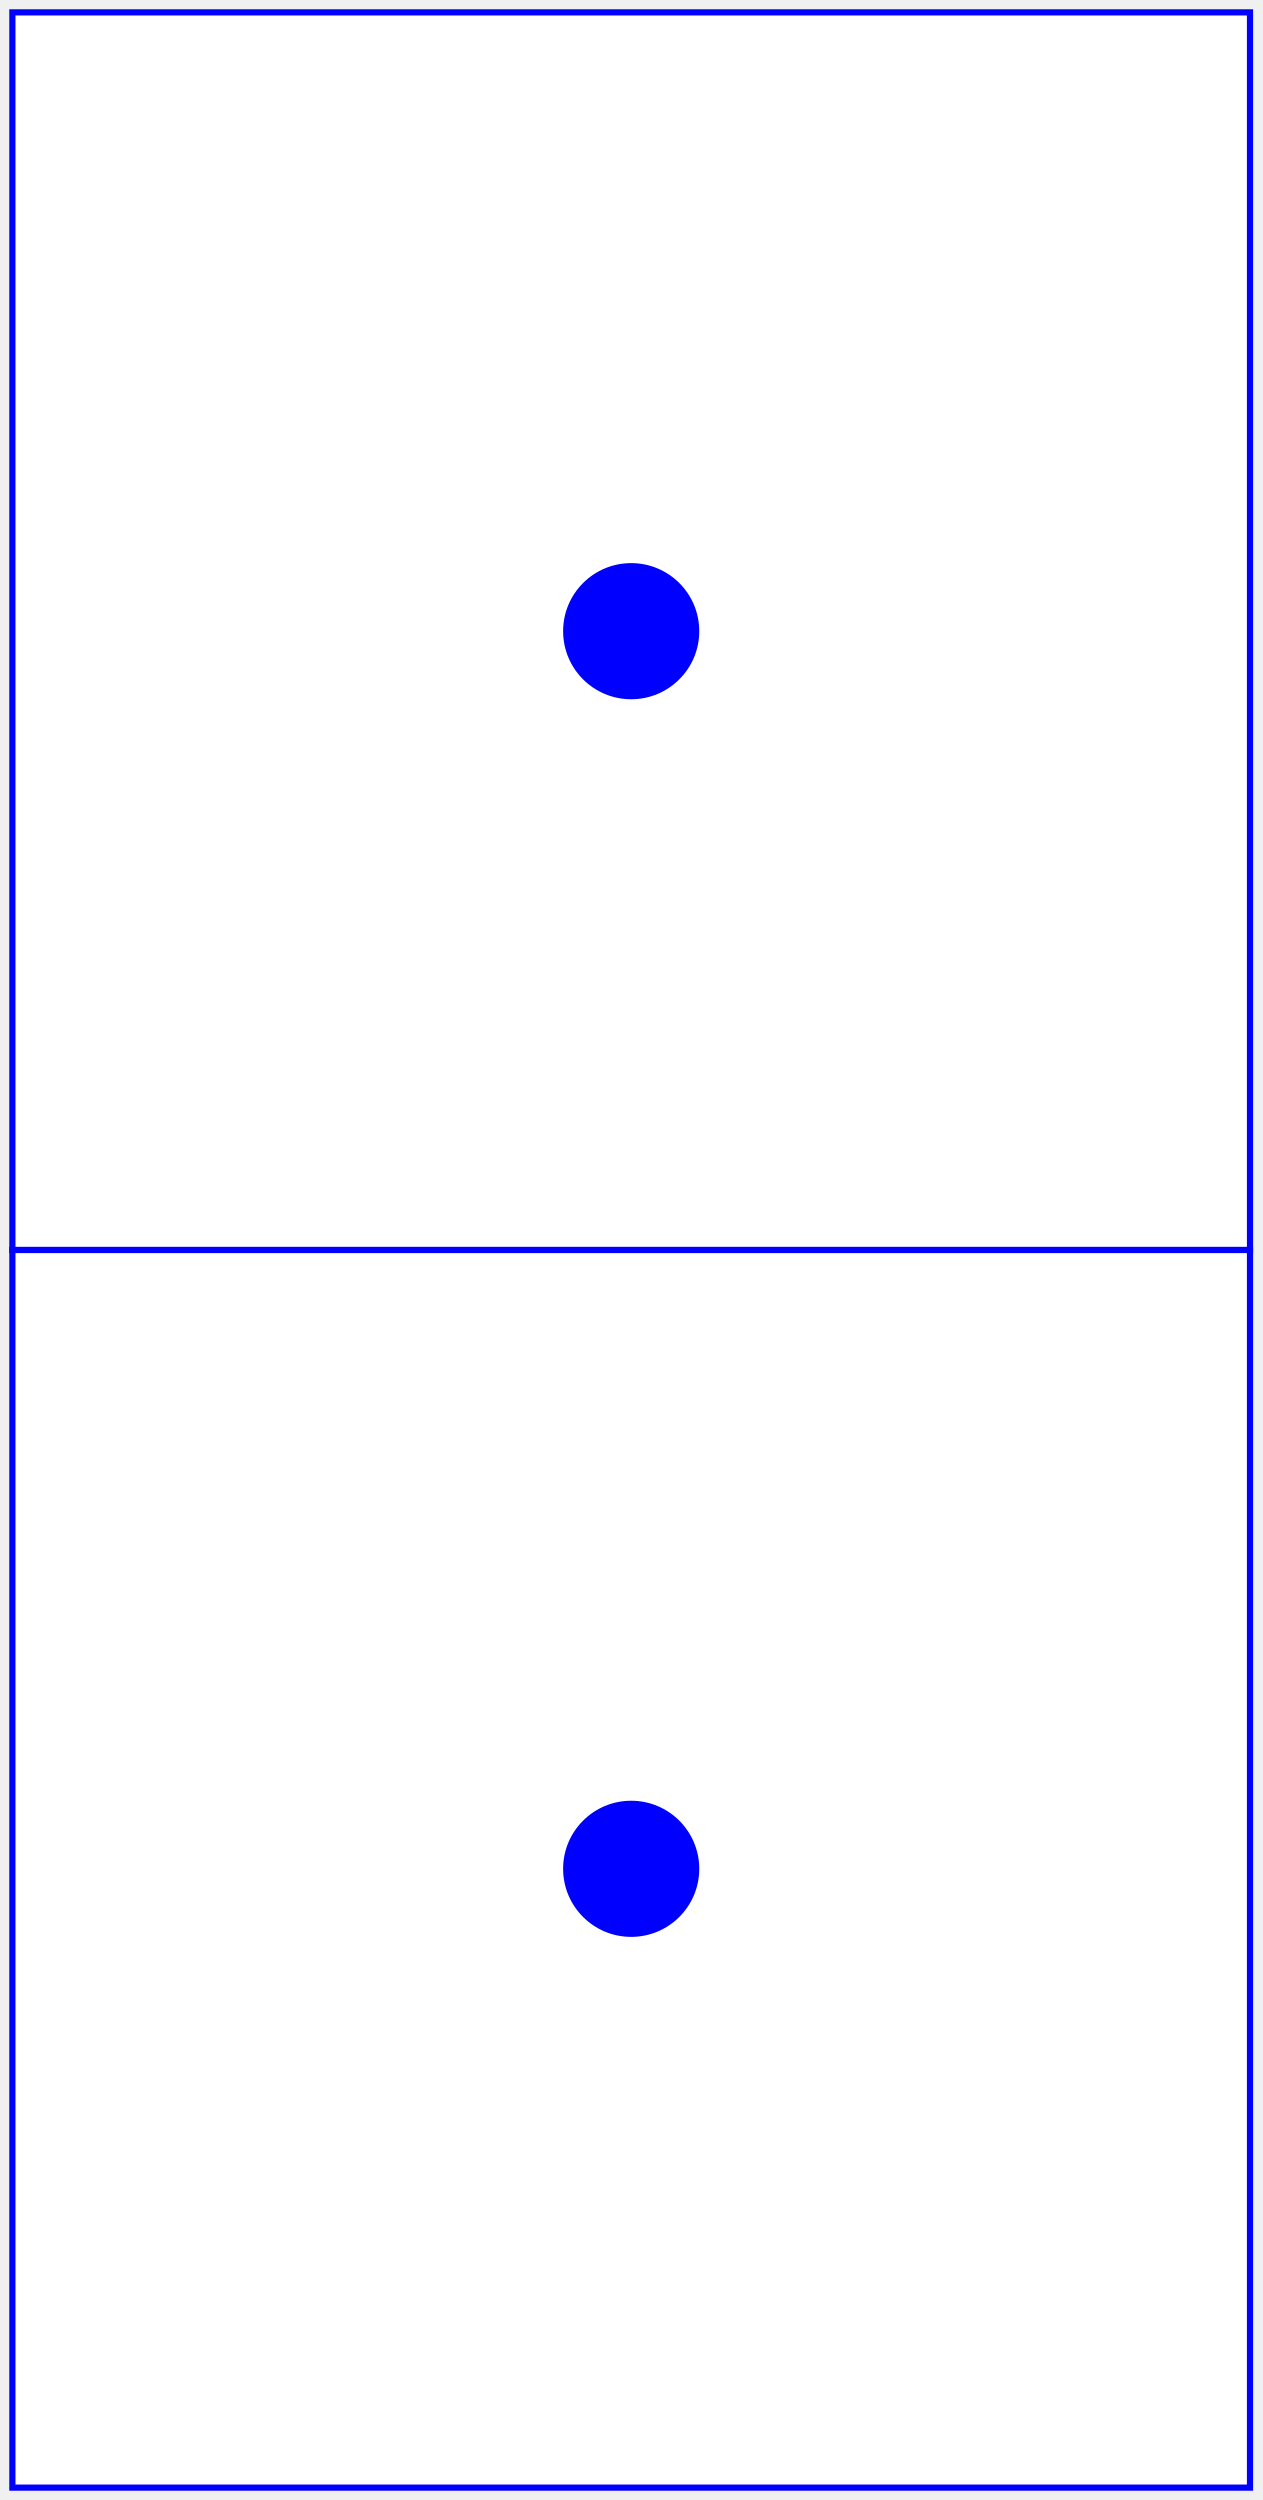
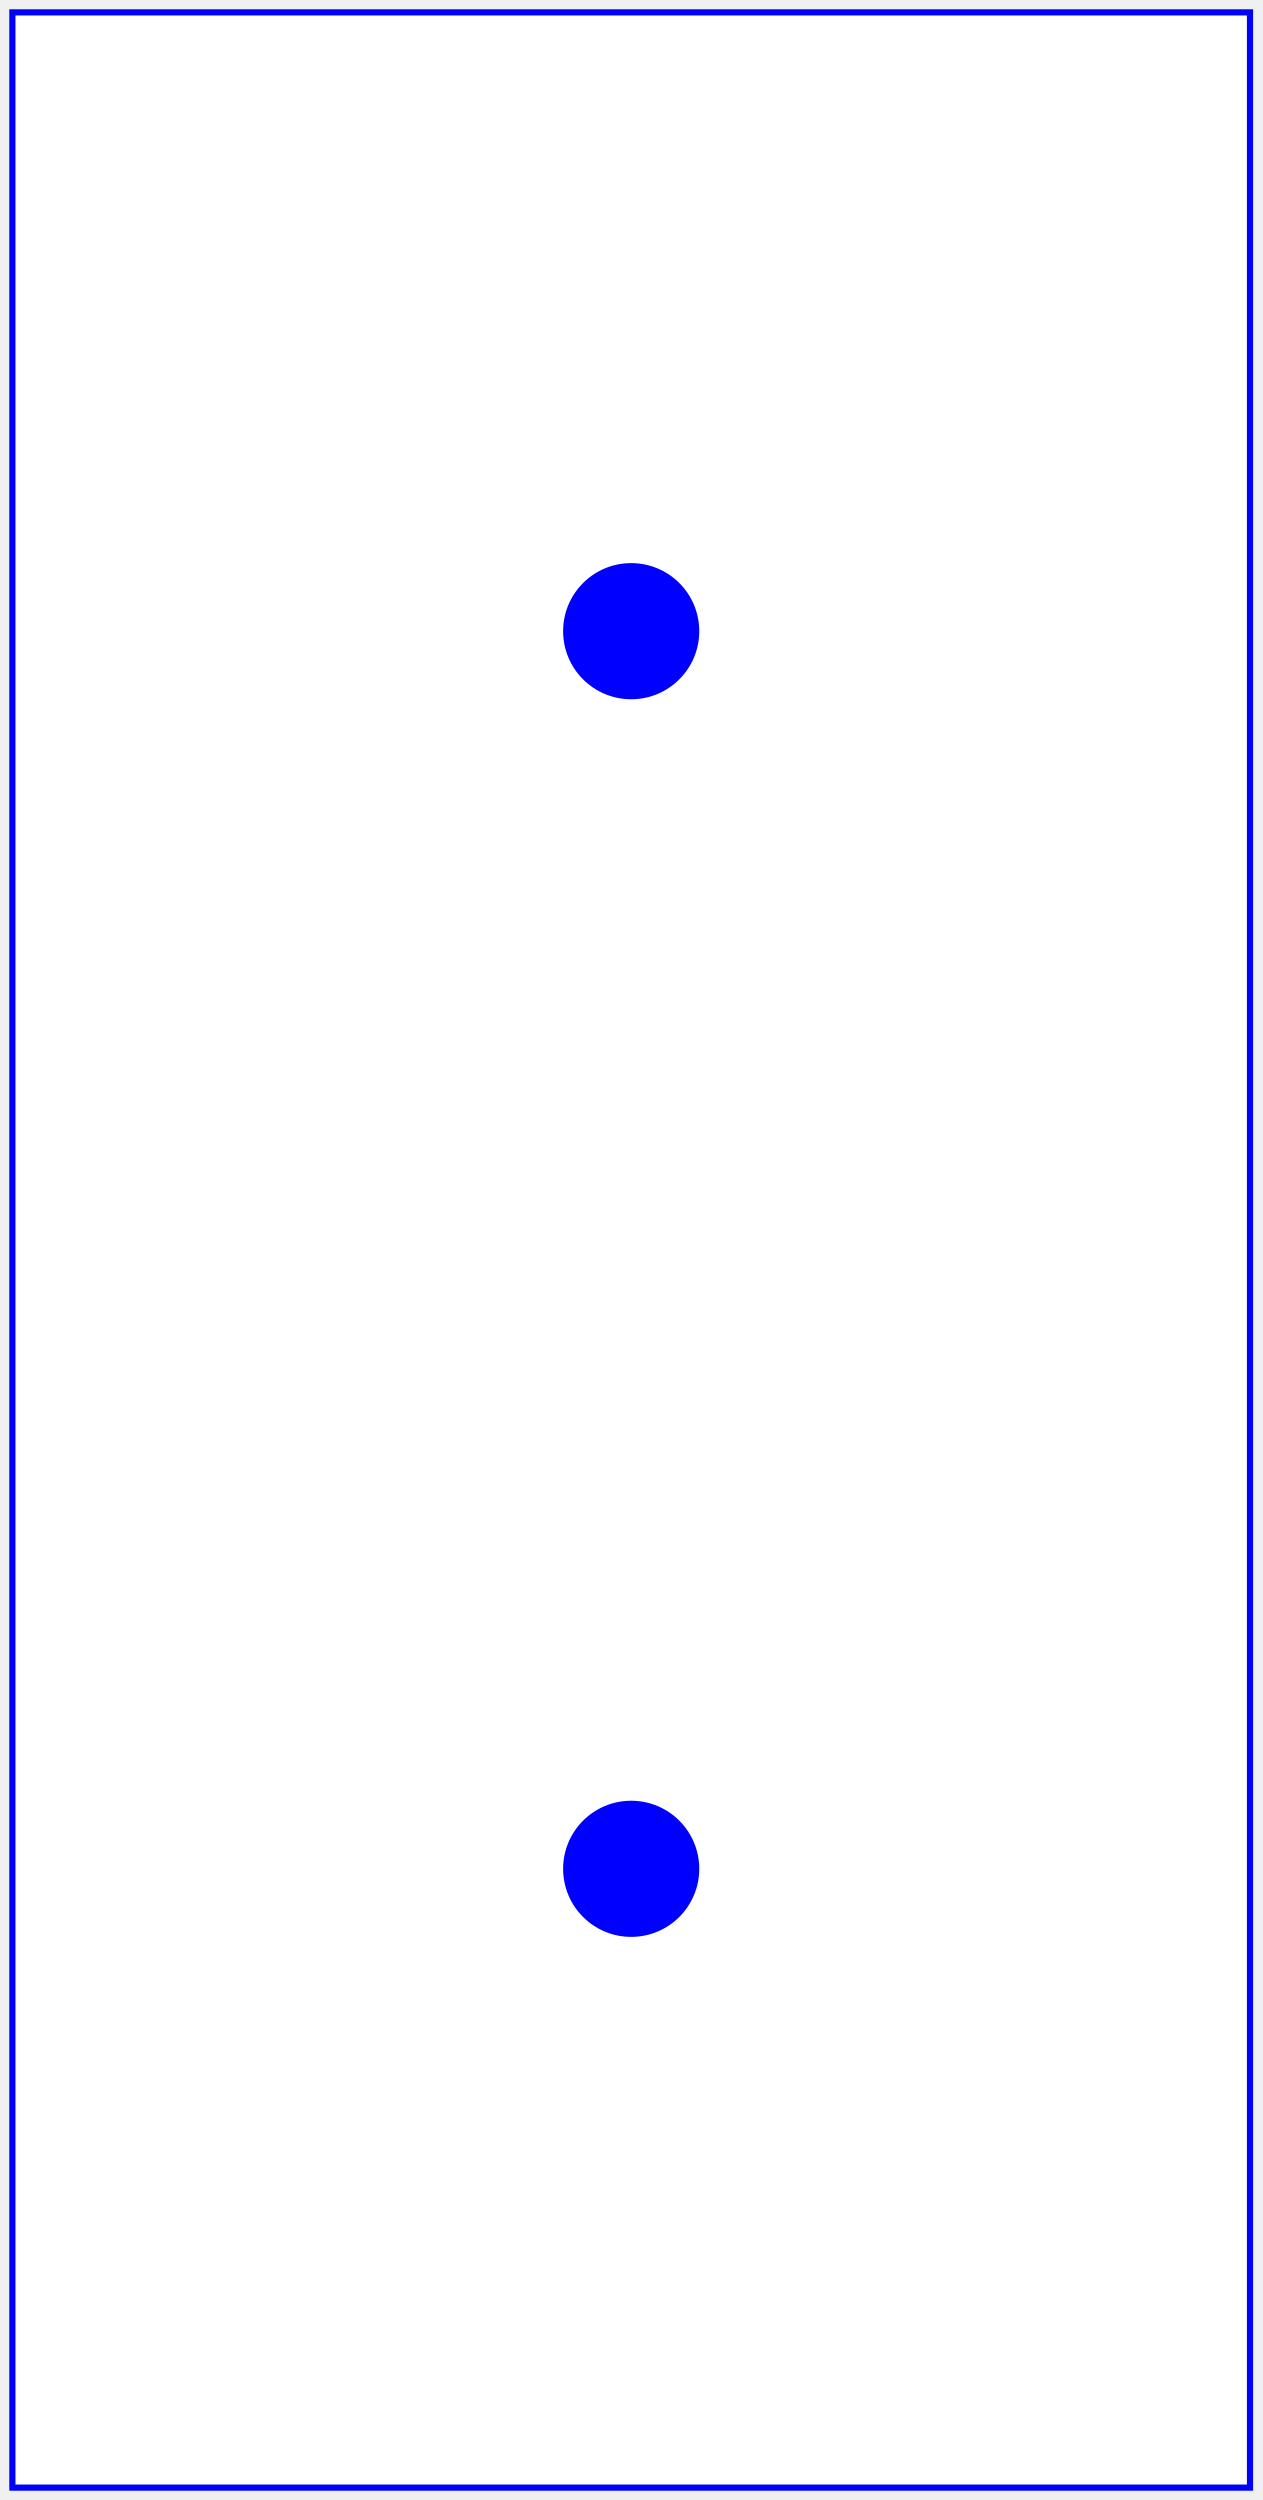
<svg xmlns="http://www.w3.org/2000/svg" baseProfile="full" height="404px" version="1.1" width="204px">
  <defs />
-   <rect fill="white" height="200" stroke="blue" width="200" x="2" y="2" />
+   <rect fill="white" height="400" stroke="blue" width="200" x="2" y="2" />
+   <line stroke="blue" x1="0" x2="0" y1="0" y2="0" />
  <circle cx="102.0" cy="102.0" fill="blue" r="11.0" />
-   <rect fill="white" height="200" stroke="blue" width="200" x="2" y="202" />
  <circle cx="102.0" cy="302.0" fill="blue" r="11.0" />
</svg>
